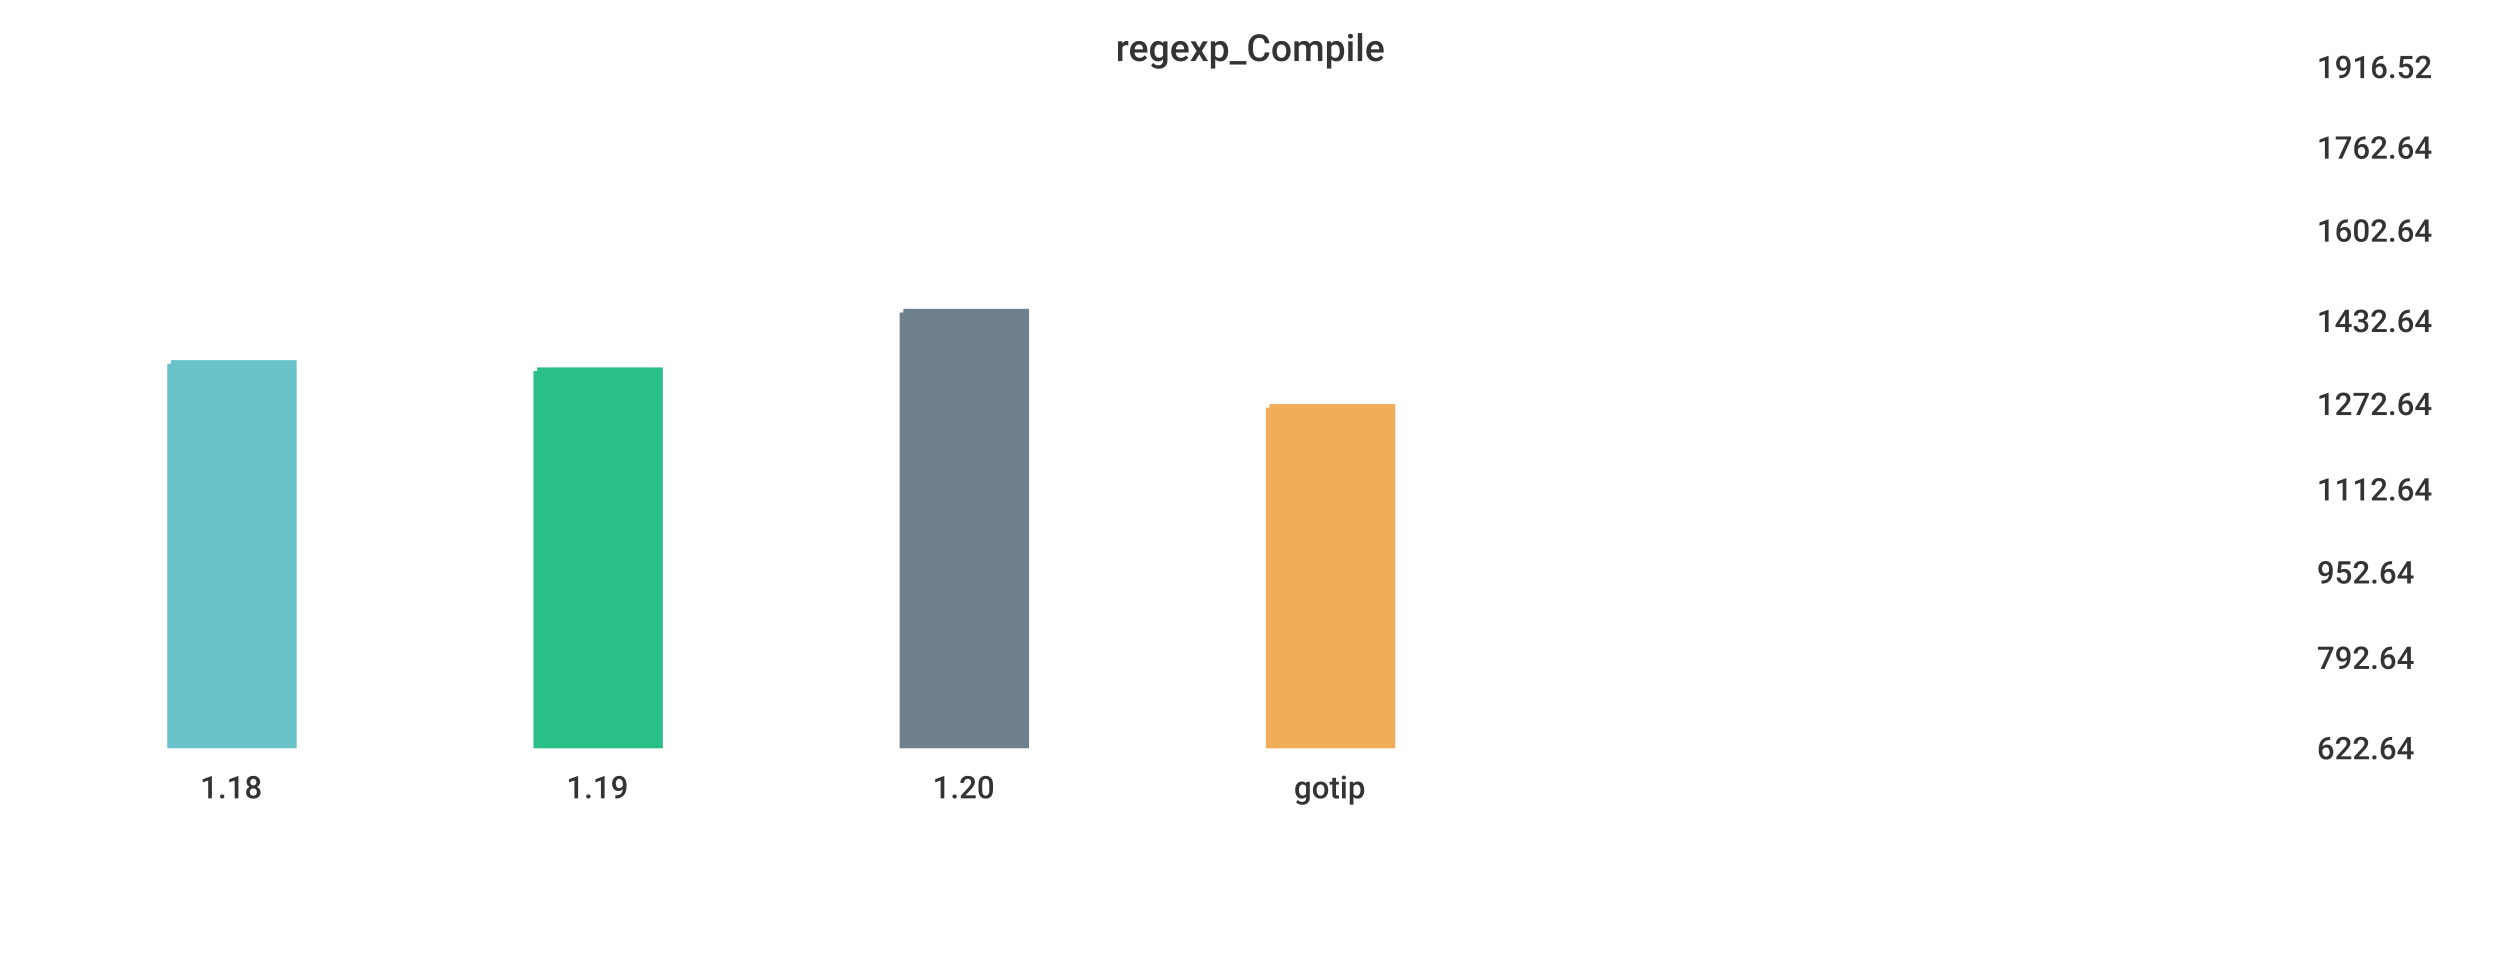
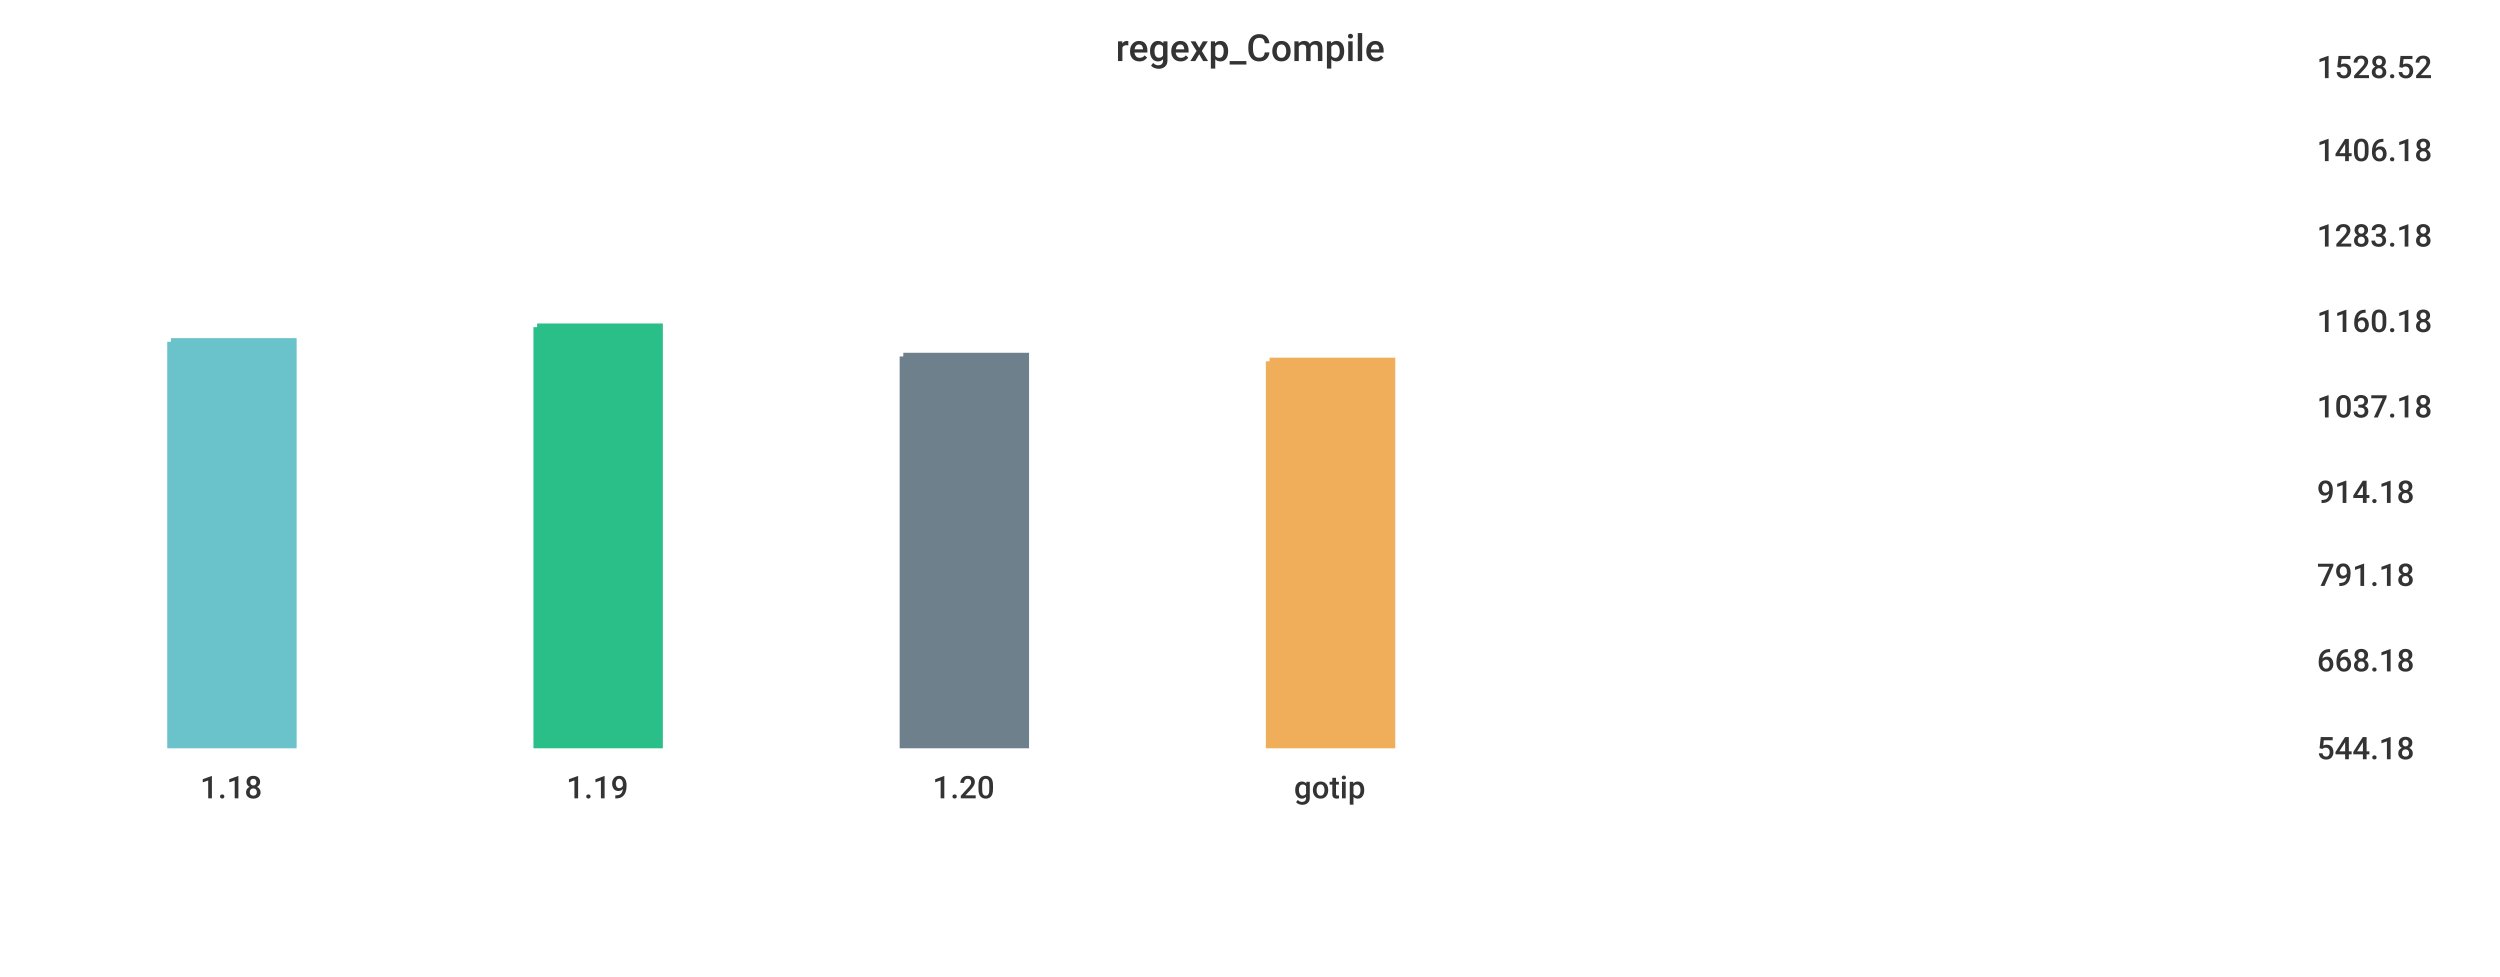
<svg xmlns="http://www.w3.org/2000/svg" width="1024" height="400">\n<path d="M 0 0 L 1024 0 L 1024 400 L 0 400 L 0 0" style="stroke-width:0;stroke:rgba(255,255,255,1.0);fill:rgba(255,255,255,1.0)" />
  <path d="M 20 26 L 934 26 L 934 305 L 20 305 L 20 26" style="stroke-width:0;stroke:rgba(255,255,255,1.0);fill:rgba(255,255,255,1.0)" />
-   <path d="M 70 149 L 120 149 L 120 305 L 70 305 L 70 149" style="stroke-width:3;stroke:rgba(106,195,203,1.0);fill:rgba(106,195,203,1.0)" />
-   <path d="M 220 152 L 270 152 L 270 305 L 220 305 L 220 152" style="stroke-width:3;stroke:rgba(42,190,137,1.0);fill:rgba(42,190,137,1.0)" />
-   <path d="M 370 128 L 420 128 L 420 305 L 370 305 L 370 128" style="stroke-width:3;stroke:rgba(110,128,139,1.0);fill:rgba(110,128,139,1.0)" />
-   <path d="M 520 167 L 570 167 L 570 305 L 520 305 L 520 167" style="stroke-width:3;stroke:rgba(240,174,90,1.0);fill:rgba(240,174,90,1.0)" />
+   <path d="M 70 140 L 120 140 L 120 305 L 70 305 L 70 140" style="stroke-width:3;stroke:rgba(106,195,203,1.0);fill:rgba(106,195,203,1.0)" />
+   <path d="M 220 134 L 270 134 L 270 305 L 220 305 L 220 134" style="stroke-width:3;stroke:rgba(42,190,137,1.0);fill:rgba(42,190,137,1.0)" />
+   <path d="M 370 146 L 420 146 L 420 305 L 370 305 L 370 146" style="stroke-width:3;stroke:rgba(110,128,139,1.0);fill:rgba(110,128,139,1.0)" />
+   <path d="M 520 148 L 570 148 L 570 305 L 520 305 L 520 148" style="stroke-width:3;stroke:rgba(240,174,90,1.0);fill:rgba(240,174,90,1.0)" />
  <path d="M 20 305 L 934 305" style="stroke-width:0;stroke:rgba(51,51,51,1.0);fill:none" />
  <path d="M 20 305 L 20 310" style="stroke-width:0;stroke:rgba(51,51,51,1.0);fill:none" />
  <text x="82" y="327" style="stroke-width:0;stroke:none;fill:rgba(51,51,51,1.0);font-size:12.8px;font-family:'Roboto Medium',sans-serif">1.18</text>
  <path d="M 170 305 L 170 310" style="stroke-width:0;stroke:rgba(51,51,51,1.0);fill:none" />
  <text x="232" y="327" style="stroke-width:0;stroke:none;fill:rgba(51,51,51,1.0);font-size:12.8px;font-family:'Roboto Medium',sans-serif">1.19</text>
  <path d="M 320 305 L 320 310" style="stroke-width:0;stroke:rgba(51,51,51,1.0);fill:none" />
  <text x="382" y="327" style="stroke-width:0;stroke:none;fill:rgba(51,51,51,1.0);font-size:12.8px;font-family:'Roboto Medium',sans-serif">1.20</text>
  <path d="M 470 305 L 470 310" style="stroke-width:0;stroke:rgba(51,51,51,1.0);fill:none" />
  <text x="530" y="327" style="stroke-width:0;stroke:none;fill:rgba(51,51,51,1.0);font-size:12.8px;font-family:'Roboto Medium',sans-serif">gotip</text>
  <path d="M 934 26 L 934 305" style="stroke-width:0;stroke:rgba(51,51,51,1.0);fill:none" />
  <path d="M 934 305 L 939 305" style="stroke-width:0;stroke:rgba(51,51,51,1.0);fill:none" />
  <path d="M 934 305 L 939 305" style="stroke-width:0;stroke:rgba(51,51,51,1.0);fill:none" />
-   <text x="949" y="311" style="stroke-width:0;stroke:none;fill:rgba(51,51,51,1.0);font-size:12.8px;font-family:'Roboto Medium',sans-serif">622.64</text>
-   <path d="M 934 268 L 939 268" style="stroke-width:0;stroke:rgba(51,51,51,1.0);fill:none" />
-   <text x="949" y="274" style="stroke-width:0;stroke:none;fill:rgba(51,51,51,1.0);font-size:12.8px;font-family:'Roboto Medium',sans-serif">792.64</text>
-   <path d="M 934 233 L 939 233" style="stroke-width:0;stroke:rgba(51,51,51,1.0);fill:none" />
-   <text x="949" y="239" style="stroke-width:0;stroke:none;fill:rgba(51,51,51,1.0);font-size:12.8px;font-family:'Roboto Medium',sans-serif">952.64</text>
-   <path d="M 934 199 L 939 199" style="stroke-width:0;stroke:rgba(51,51,51,1.0);fill:none" />
-   <text x="949" y="205" style="stroke-width:0;stroke:none;fill:rgba(51,51,51,1.0);font-size:12.8px;font-family:'Roboto Medium',sans-serif">1112.64</text>
-   <path d="M 934 164 L 939 164" style="stroke-width:0;stroke:rgba(51,51,51,1.0);fill:none" />
-   <text x="949" y="170" style="stroke-width:0;stroke:none;fill:rgba(51,51,51,1.0);font-size:12.8px;font-family:'Roboto Medium',sans-serif">1272.64</text>
+   <text x="949" y="311" style="stroke-width:0;stroke:none;fill:rgba(51,51,51,1.0);font-size:12.8px;font-family:'Roboto Medium',sans-serif">544.18</text>
+   <path d="M 934 269 L 939 269" style="stroke-width:0;stroke:rgba(51,51,51,1.0);fill:none" />
+   <text x="949" y="275" style="stroke-width:0;stroke:none;fill:rgba(51,51,51,1.0);font-size:12.8px;font-family:'Roboto Medium',sans-serif">668.18</text>
+   <path d="M 934 234 L 939 234" style="stroke-width:0;stroke:rgba(51,51,51,1.0);fill:none" />
+   <text x="949" y="240" style="stroke-width:0;stroke:none;fill:rgba(51,51,51,1.0);font-size:12.8px;font-family:'Roboto Medium',sans-serif">791.18</text>
+   <path d="M 934 200 L 939 200" style="stroke-width:0;stroke:rgba(51,51,51,1.0);fill:none" />
+   <text x="949" y="206" style="stroke-width:0;stroke:none;fill:rgba(51,51,51,1.0);font-size:12.8px;font-family:'Roboto Medium',sans-serif">914.18</text>
+   <path d="M 934 165 L 939 165" style="stroke-width:0;stroke:rgba(51,51,51,1.0);fill:none" />
+   <text x="949" y="171" style="stroke-width:0;stroke:none;fill:rgba(51,51,51,1.0);font-size:12.8px;font-family:'Roboto Medium',sans-serif">1037.18</text>
  <path d="M 934 130 L 939 130" style="stroke-width:0;stroke:rgba(51,51,51,1.0);fill:none" />
-   <text x="949" y="136" style="stroke-width:0;stroke:none;fill:rgba(51,51,51,1.0);font-size:12.8px;font-family:'Roboto Medium',sans-serif">1432.64</text>
-   <path d="M 934 93 L 939 93" style="stroke-width:0;stroke:rgba(51,51,51,1.0);fill:none" />
-   <text x="949" y="99" style="stroke-width:0;stroke:none;fill:rgba(51,51,51,1.0);font-size:12.8px;font-family:'Roboto Medium',sans-serif">1602.64</text>
-   <path d="M 934 59 L 939 59" style="stroke-width:0;stroke:rgba(51,51,51,1.0);fill:none" />
-   <text x="949" y="65" style="stroke-width:0;stroke:none;fill:rgba(51,51,51,1.0);font-size:12.8px;font-family:'Roboto Medium',sans-serif">1762.64</text>
+   <text x="949" y="136" style="stroke-width:0;stroke:none;fill:rgba(51,51,51,1.0);font-size:12.8px;font-family:'Roboto Medium',sans-serif">1160.18</text>
+   <path d="M 934 95 L 939 95" style="stroke-width:0;stroke:rgba(51,51,51,1.0);fill:none" />
+   <text x="949" y="101" style="stroke-width:0;stroke:none;fill:rgba(51,51,51,1.0);font-size:12.8px;font-family:'Roboto Medium',sans-serif">1283.18</text>
+   <path d="M 934 60 L 939 60" style="stroke-width:0;stroke:rgba(51,51,51,1.0);fill:none" />
+   <text x="949" y="66" style="stroke-width:0;stroke:none;fill:rgba(51,51,51,1.0);font-size:12.8px;font-family:'Roboto Medium',sans-serif">1406.18</text>
  <path d="M 934 26 L 939 26" style="stroke-width:0;stroke:rgba(51,51,51,1.0);fill:none" />
-   <text x="949" y="32" style="stroke-width:0;stroke:none;fill:rgba(51,51,51,1.0);font-size:12.8px;font-family:'Roboto Medium',sans-serif">1916.52</text>
+   <text x="949" y="32" style="stroke-width:0;stroke:none;fill:rgba(51,51,51,1.0);font-size:12.8px;font-family:'Roboto Medium',sans-serif">1528.52</text>
  <text x="457" y="25" style="stroke-width:0;stroke:none;fill:rgba(51,51,51,1.0);font-size:15.3px;font-family:'Roboto Medium',sans-serif">regexp_Compile</text>
</svg>
